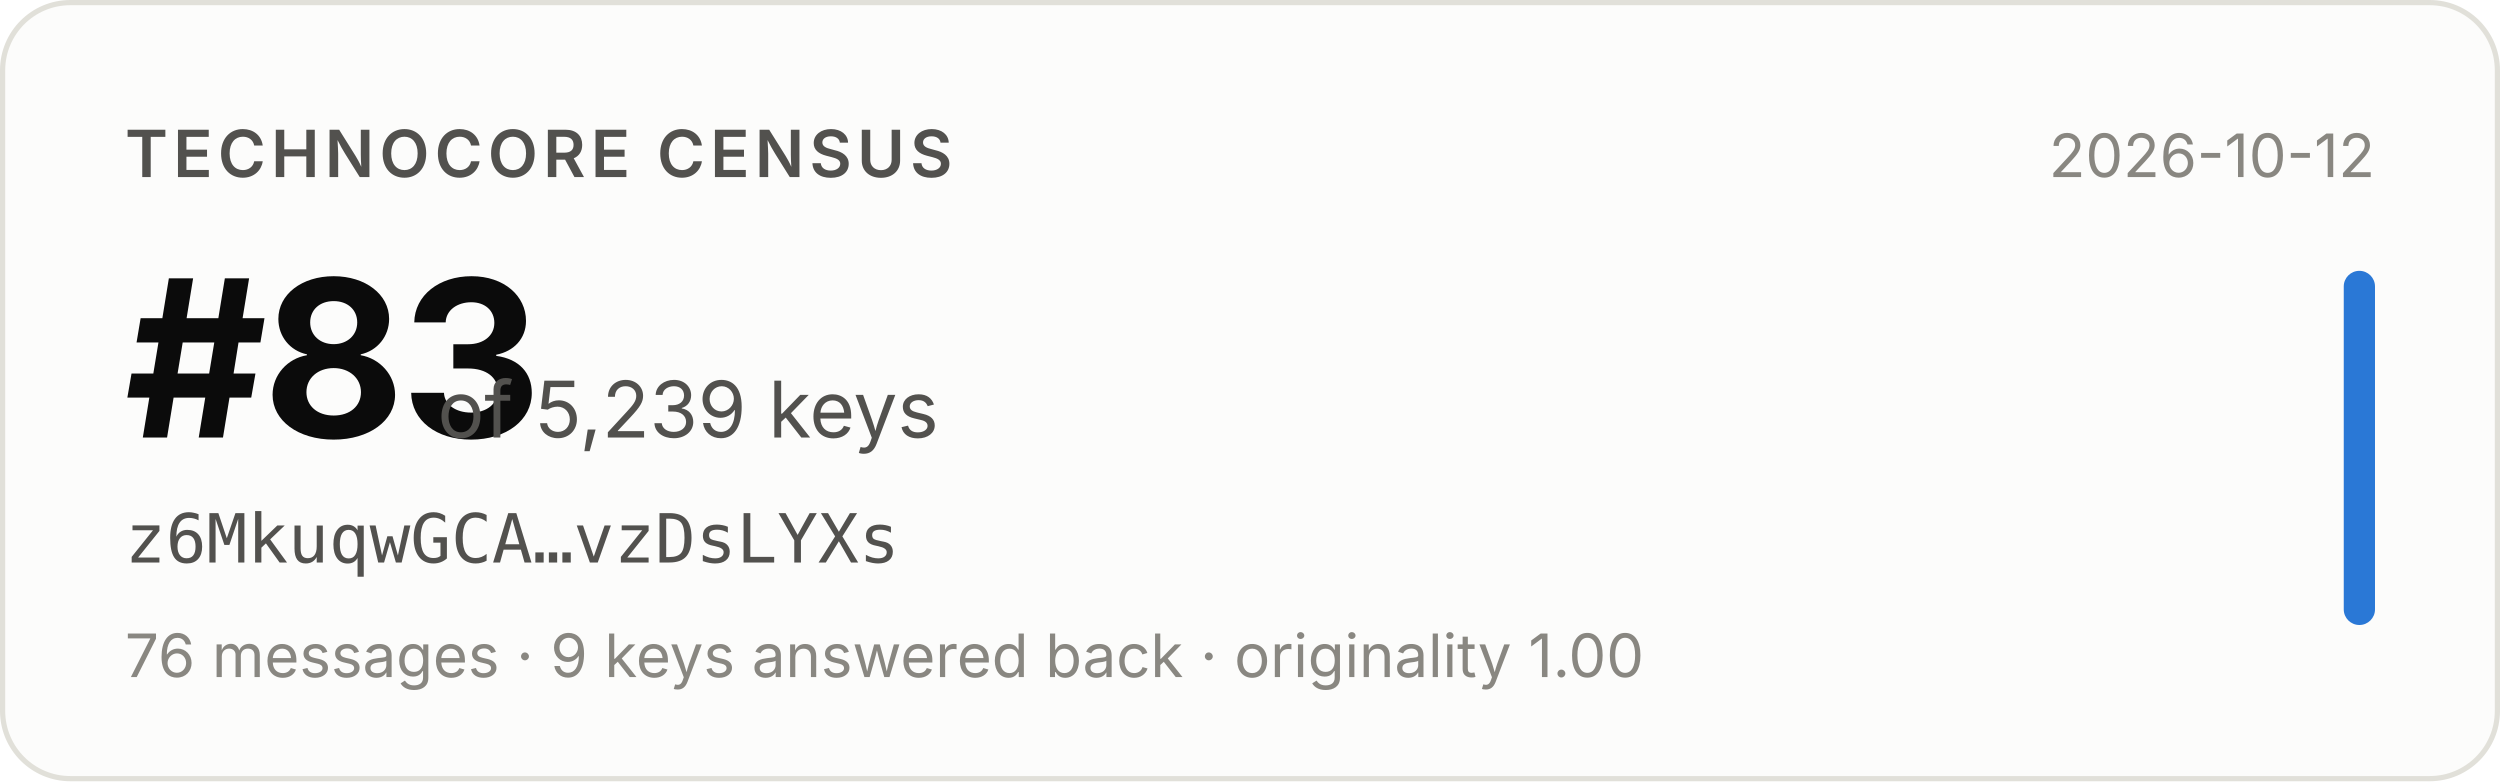
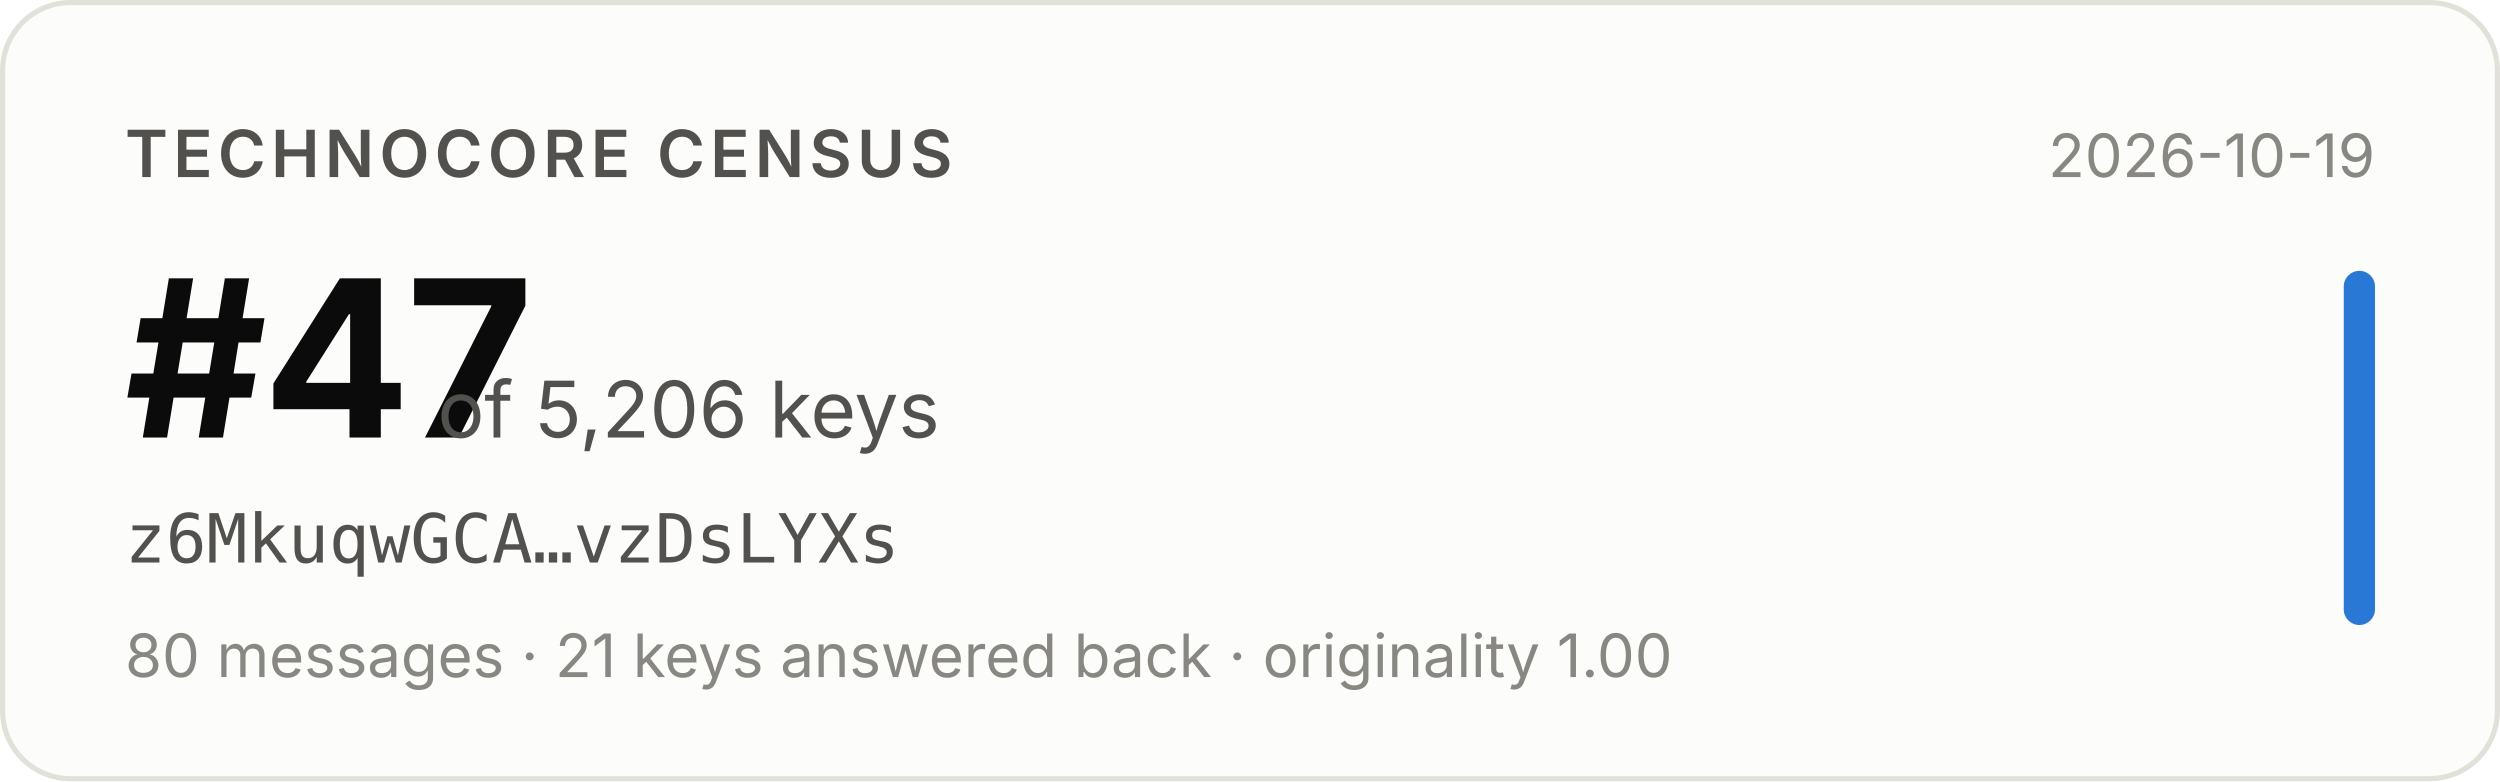
- <svg xmlns="http://www.w3.org/2000/svg" width="480" height="150" viewBox="0 0 480 150" role="img" aria-label="Technocore Census rank #83 of 5,239 keys for z6MkuqwGCA…vzDsLYXs, snapshot 2026-10-12">
+ <svg xmlns="http://www.w3.org/2000/svg" width="480" height="150" viewBox="0 0 480 150" role="img" aria-label="Technocore Census rank #47 of 5,206 keys for z6MkuqwGCA…vzDsLYXs, snapshot 2026-10-19">
  <rect x="0.5" y="0.5" width="479" height="149" rx="13" fill="#fcfcfb" stroke="#e1e0d9" />
  <g font-family="system-ui, -apple-system, 'Segoe UI', sans-serif">
    <text x="24" y="34" font-size="12.5" font-weight="600" fill="#52514e" letter-spacing="0.08em">TECHNOCORE CENSUS</text>
-     <text x="24" y="84" font-size="42" font-weight="650" fill="#0b0b0b" letter-spacing="-0.02em">#83</text>
-     <text x="84" y="84" font-size="15" fill="#52514e">of 5,239 keys</text>
+     <text x="24" y="84" font-size="42" font-weight="650" fill="#0b0b0b" letter-spacing="-0.02em">#47</text>
+     <text x="84" y="84" font-size="15" fill="#52514e">of 5,206 keys</text>
    <text x="24" y="108" font-size="13" fill="#52514e" font-family="ui-monospace, SFMono-Regular, Menlo, monospace">z6MkuqwGCA…vzDsLYXs</text>
-     <text x="24" y="130" font-size="11.5" fill="#898781">76 messages · 9 keys answered back · originality 1.00</text>
-     <text x="456" y="34" font-size="11.5" fill="#898781" text-anchor="end">2026-10-12</text>
+     <text x="24" y="130" font-size="11.5" fill="#898781">80 messages · 21 keys answered back · originality 1.00</text>
+     <text x="456" y="34" font-size="11.5" fill="#898781" text-anchor="end">2026-10-19</text>
    <rect x="450" y="52" width="6" height="68" rx="3" fill="#2a78d6" />
  </g>
</svg>
